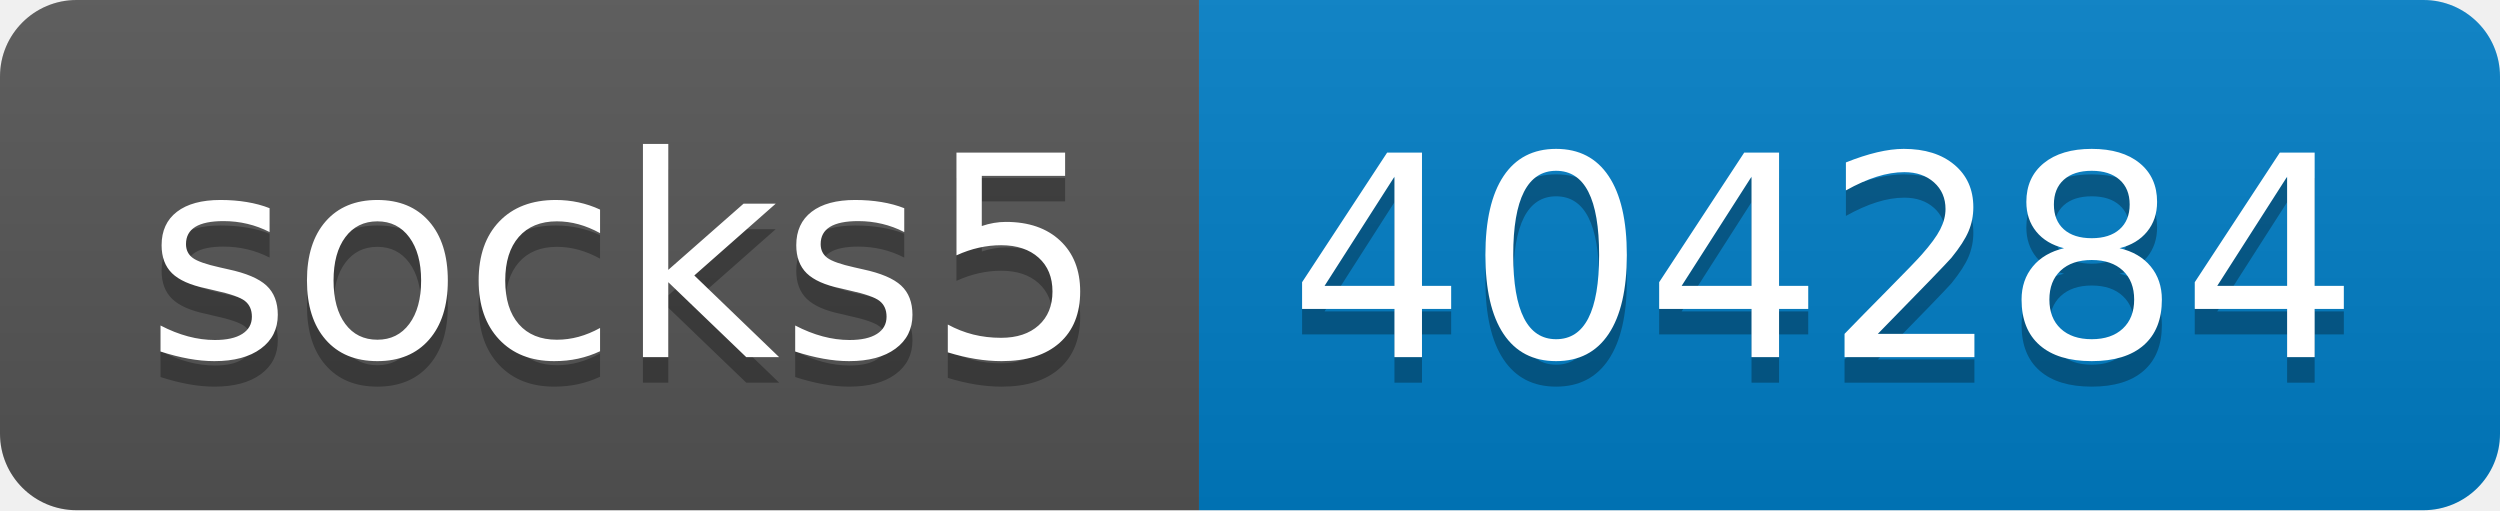
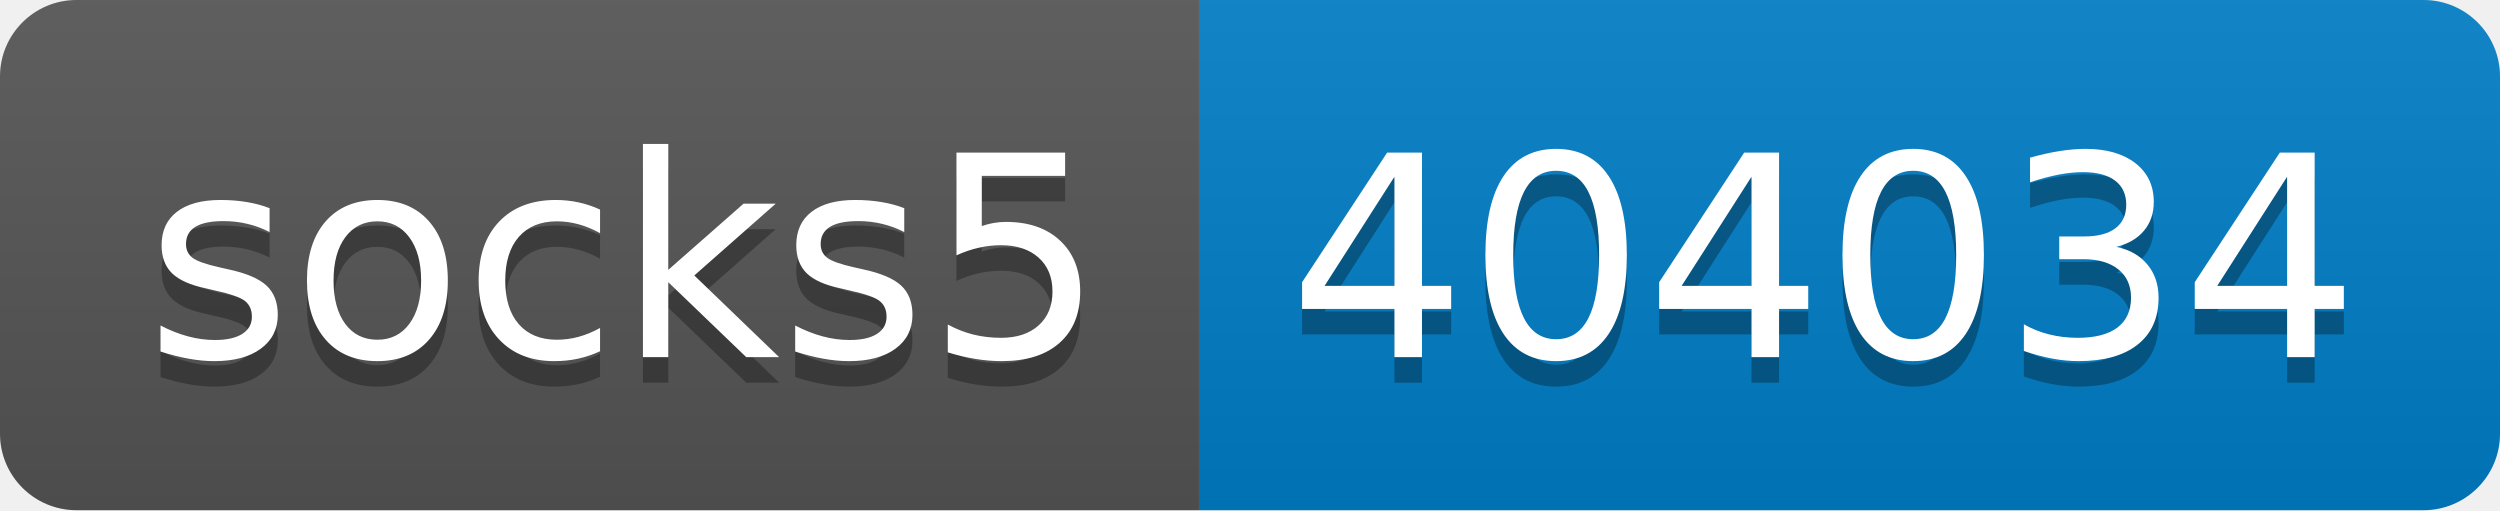
- <svg xmlns="http://www.w3.org/2000/svg" width="98" height="20" role="img" aria-label="socks5: 404284">
+ <svg xmlns="http://www.w3.org/2000/svg" width="98" height="20" role="img" aria-label="socks5: 404034">
  <linearGradient id="s" x2="0" y2="100%">
    <stop offset="0" stop-color="#bbb" stop-opacity=".1" />
    <stop offset="1" stop-opacity=".1" />
  </linearGradient>
  <clipPath id="r">
    <rect width="98" height="20" rx="3" fill="#fff" />
  </clipPath>
  <g clip-path="url(#r)">
    <rect width="47" height="20" fill="#555" />
    <rect x="47" width="51" height="20" fill="#007ec6" />
    <rect width="98" height="20" fill="url(#s)" />
  </g>
  <g fill="#fff" text-anchor="middle" font-family="Verdana,Geneva,DejaVu Sans,sans-serif" text-rendering="geometricPrecision" font-size="110">
    <text aria-hidden="true" x="245" y="150" fill="#010101" fill-opacity=".3" transform="scale(.1)" textLength="370">socks5</text>
    <text x="245" y="140" transform="scale(.1)" fill="#fff" textLength="370">socks5</text>
-     <text aria-hidden="true" x="715" y="150" fill="#010101" fill-opacity=".3" transform="scale(.1)" textLength="410">404284</text>
-     <text x="715" y="140" transform="scale(.1)" fill="#fff" textLength="410">404284</text>
+     <text aria-hidden="true" x="715" y="150" fill="#010101" fill-opacity=".3" transform="scale(.1)" textLength="410">404034</text>
+     <text x="715" y="140" transform="scale(.1)" fill="#fff" textLength="410">404034</text>
  </g>
</svg>
